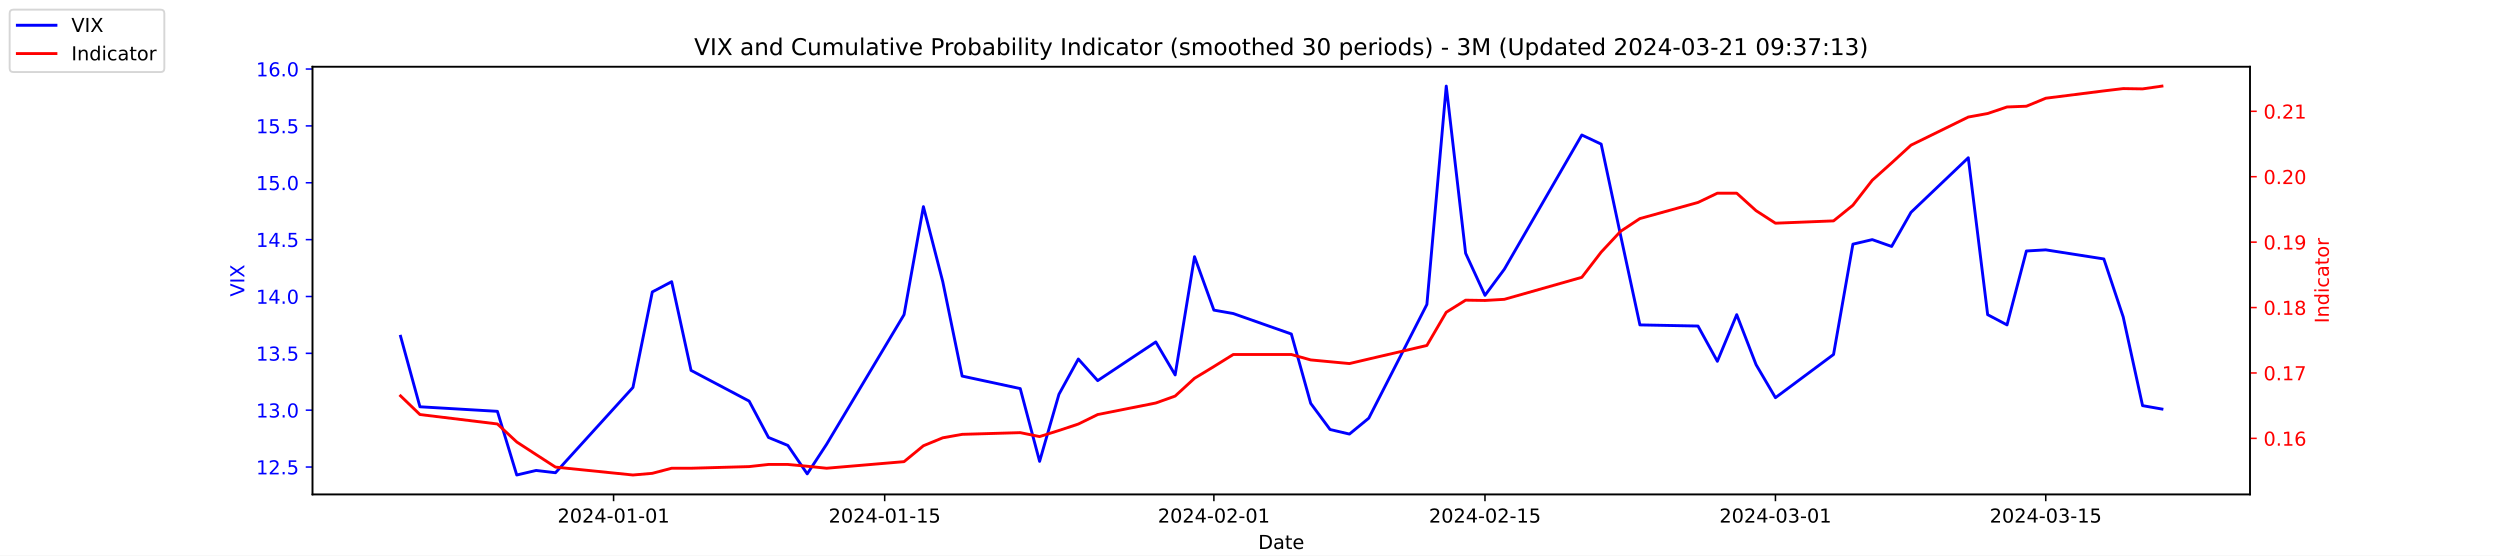
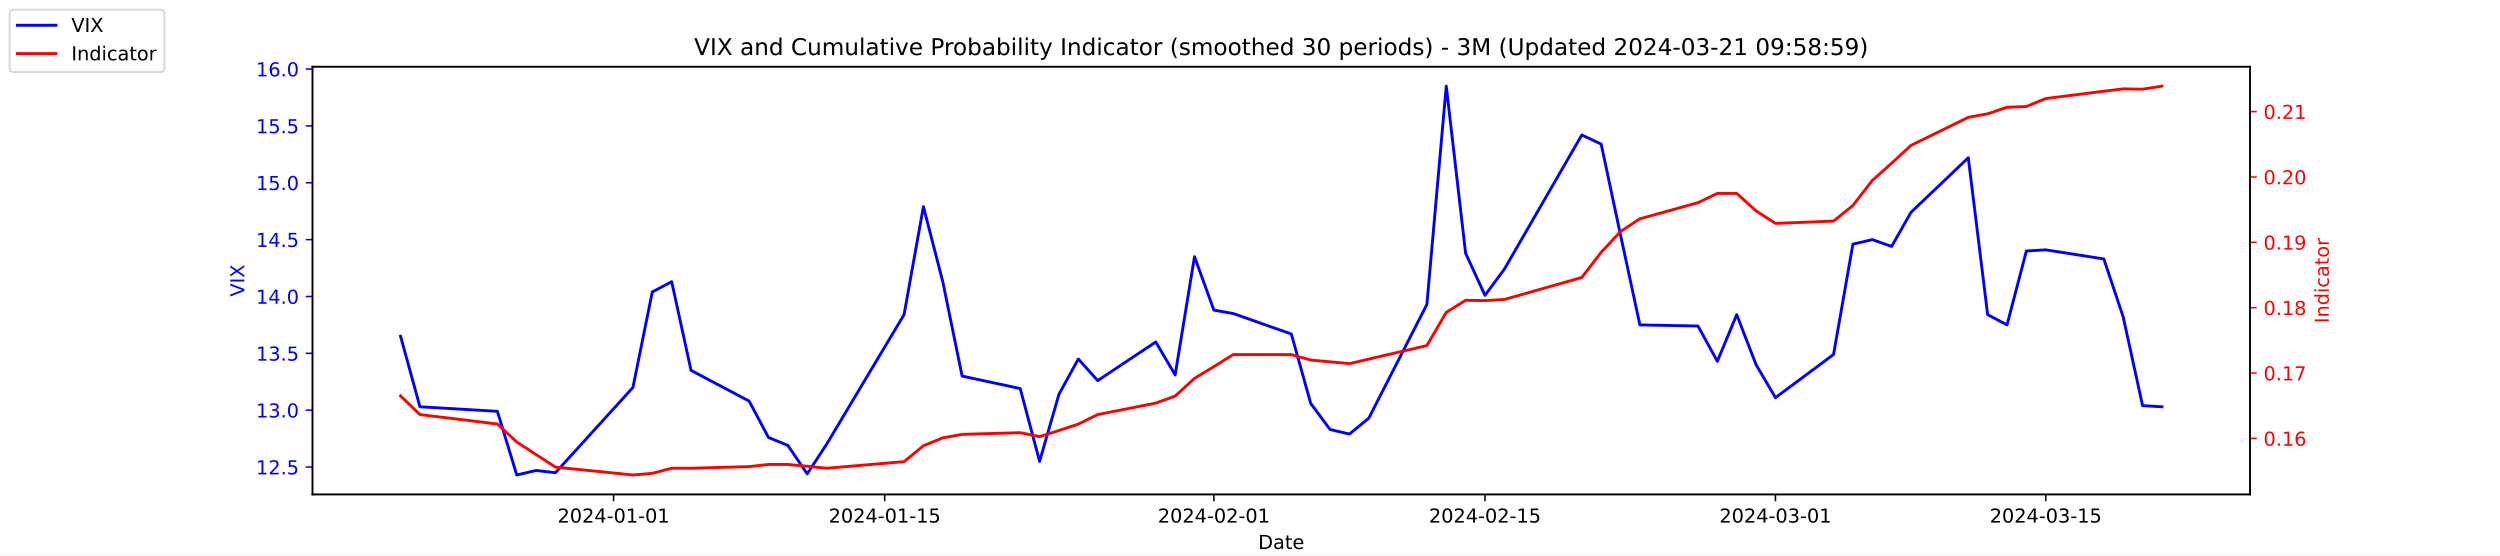
<svg xmlns="http://www.w3.org/2000/svg" xmlns:xlink="http://www.w3.org/1999/xlink" width="1296pt" height="288pt" viewBox="0 0 1296 288" version="1.1">
  <defs>
    <style type="text/css">*{stroke-linejoin: round; stroke-linecap: butt}</style>
  </defs>
  <g id="figure_1">
    <g id="patch_1">
      <path d="M 0 288  L 1296 288  L 1296 0  L 0 0  z " style="fill: #ffffff" />
    </g>
    <g id="axes_1">
      <g id="patch_2">
        <path d="M 162 256.32  L 1166.4 256.32  L 1166.4 34.56  L 162 34.56  z " style="fill: #ffffff" />
      </g>
      <g id="matplotlib.axis_1">
        <g id="xtick_1">
          <g id="line2d_1">
            <defs>
-               <path id="md25e1dbd6d" d="M 0 0  L 0 3.5  " style="stroke: #000000; stroke-width: 0.8" />
+               <path id="m8103f4119c" d="M 0 0  L 0 3.5  " style="stroke: #000000; stroke-width: 0.8" />
            </defs>
            <g>
-               <use xlink:href="#md25e1dbd6d" x="318.079" y="256.32" style="stroke: #000000; stroke-width: 0.8" />
+               <use xlink:href="#m8103f4119c" x="318.079" y="256.32" style="stroke: #000000; stroke-width: 0.8" />
            </g>
          </g>
          <g id="text_1">
            <g transform="translate(289.0209 270.9184) scale(0.1 -0.1)">
              <defs>
                <path id="DejaVuSans-32" d="M 1228 531  L 3431 531  L 3431 0  L 469 0  L 469 531  Q 828 903 1448 1529  Q 2069 2156 2228 2338  Q 2531 2678 2651 2914  Q 2772 3150 2772 3378  Q 2772 3750 2511 3984  Q 2250 4219 1831 4219  Q 1534 4219 1204 4116  Q 875 4013 500 3803  L 500 4441  Q 881 4594 1212 4672  Q 1544 4750 1819 4750  Q 2544 4750 2975 4387  Q 3406 4025 3406 3419  Q 3406 3131 3298 2873  Q 3191 2616 2906 2266  Q 2828 2175 2409 1742  Q 1991 1309 1228 531  z " transform="scale(0.015625)" />
                <path id="DejaVuSans-30" d="M 2034 4250  Q 1547 4250 1301 3770  Q 1056 3291 1056 2328  Q 1056 1369 1301 889  Q 1547 409 2034 409  Q 2525 409 2770 889  Q 3016 1369 3016 2328  Q 3016 3291 2770 3770  Q 2525 4250 2034 4250  z M 2034 4750  Q 2819 4750 3233 4129  Q 3647 3509 3647 2328  Q 3647 1150 3233 529  Q 2819 -91 2034 -91  Q 1250 -91 836 529  Q 422 1150 422 2328  Q 422 3509 836 4129  Q 1250 4750 2034 4750  z " transform="scale(0.015625)" />
                <path id="DejaVuSans-34" d="M 2419 4116  L 825 1625  L 2419 1625  L 2419 4116  z M 2253 4666  L 3047 4666  L 3047 1625  L 3713 1625  L 3713 1100  L 3047 1100  L 3047 0  L 2419 0  L 2419 1100  L 313 1100  L 313 1709  L 2253 4666  z " transform="scale(0.015625)" />
                <path id="DejaVuSans-2d" d="M 313 2009  L 1997 2009  L 1997 1497  L 313 1497  L 313 2009  z " transform="scale(0.015625)" />
                <path id="DejaVuSans-31" d="M 794 531  L 1825 531  L 1825 4091  L 703 3866  L 703 4441  L 1819 4666  L 2450 4666  L 2450 531  L 3481 531  L 3481 0  L 794 0  L 794 531  z " transform="scale(0.015625)" />
              </defs>
              <use xlink:href="#DejaVuSans-32" />
              <use xlink:href="#DejaVuSans-30" x="63.623" />
              <use xlink:href="#DejaVuSans-32" x="127.246" />
              <use xlink:href="#DejaVuSans-34" x="190.869" />
              <use xlink:href="#DejaVuSans-2d" x="254.492" />
              <use xlink:href="#DejaVuSans-30" x="290.576" />
              <use xlink:href="#DejaVuSans-31" x="354.199" />
              <use xlink:href="#DejaVuSans-2d" x="417.822" />
              <use xlink:href="#DejaVuSans-30" x="453.906" />
              <use xlink:href="#DejaVuSans-31" x="517.529" />
            </g>
          </g>
        </g>
        <g id="xtick_2">
          <g id="line2d_2">
            <g>
-               <use xlink:href="#md25e1dbd6d" x="458.619" y="256.32" style="stroke: #000000; stroke-width: 0.8" />
+               <use xlink:href="#m8103f4119c" x="458.619" y="256.32" style="stroke: #000000; stroke-width: 0.8" />
            </g>
          </g>
          <g id="text_2">
            <g transform="translate(429.5608 270.9184) scale(0.1 -0.1)">
              <defs>
                <path id="DejaVuSans-35" d="M 691 4666  L 3169 4666  L 3169 4134  L 1269 4134  L 1269 2991  Q 1406 3038 1543 3061  Q 1681 3084 1819 3084  Q 2600 3084 3056 2656  Q 3513 2228 3513 1497  Q 3513 744 3044 326  Q 2575 -91 1722 -91  Q 1428 -91 1123 -41  Q 819 9 494 109  L 494 744  Q 775 591 1075 516  Q 1375 441 1709 441  Q 2250 441 2565 725  Q 2881 1009 2881 1497  Q 2881 1984 2565 2268  Q 2250 2553 1709 2553  Q 1456 2553 1204 2497  Q 953 2441 691 2322  L 691 4666  z " transform="scale(0.015625)" />
              </defs>
              <use xlink:href="#DejaVuSans-32" />
              <use xlink:href="#DejaVuSans-30" x="63.623" />
              <use xlink:href="#DejaVuSans-32" x="127.246" />
              <use xlink:href="#DejaVuSans-34" x="190.869" />
              <use xlink:href="#DejaVuSans-2d" x="254.492" />
              <use xlink:href="#DejaVuSans-30" x="290.576" />
              <use xlink:href="#DejaVuSans-31" x="354.199" />
              <use xlink:href="#DejaVuSans-2d" x="417.822" />
              <use xlink:href="#DejaVuSans-31" x="453.906" />
              <use xlink:href="#DejaVuSans-35" x="517.529" />
            </g>
          </g>
        </g>
        <g id="xtick_3">
          <g id="line2d_3">
            <g>
-               <use xlink:href="#md25e1dbd6d" x="629.274" y="256.32" style="stroke: #000000; stroke-width: 0.8" />
+               <use xlink:href="#m8103f4119c" x="629.274" y="256.32" style="stroke: #000000; stroke-width: 0.8" />
            </g>
          </g>
          <g id="text_3">
            <g transform="translate(600.2164 270.9184) scale(0.1 -0.1)">
              <use xlink:href="#DejaVuSans-32" />
              <use xlink:href="#DejaVuSans-30" x="63.623" />
              <use xlink:href="#DejaVuSans-32" x="127.246" />
              <use xlink:href="#DejaVuSans-34" x="190.869" />
              <use xlink:href="#DejaVuSans-2d" x="254.492" />
              <use xlink:href="#DejaVuSans-30" x="290.576" />
              <use xlink:href="#DejaVuSans-32" x="354.199" />
              <use xlink:href="#DejaVuSans-2d" x="417.822" />
              <use xlink:href="#DejaVuSans-30" x="453.906" />
              <use xlink:href="#DejaVuSans-31" x="517.529" />
            </g>
          </g>
        </g>
        <g id="xtick_4">
          <g id="line2d_4">
            <g>
-               <use xlink:href="#md25e1dbd6d" x="769.814" y="256.32" style="stroke: #000000; stroke-width: 0.8" />
+               <use xlink:href="#m8103f4119c" x="769.814" y="256.32" style="stroke: #000000; stroke-width: 0.8" />
            </g>
          </g>
          <g id="text_4">
            <g transform="translate(740.7562 270.9184) scale(0.1 -0.1)">
              <use xlink:href="#DejaVuSans-32" />
              <use xlink:href="#DejaVuSans-30" x="63.623" />
              <use xlink:href="#DejaVuSans-32" x="127.246" />
              <use xlink:href="#DejaVuSans-34" x="190.869" />
              <use xlink:href="#DejaVuSans-2d" x="254.492" />
              <use xlink:href="#DejaVuSans-30" x="290.576" />
              <use xlink:href="#DejaVuSans-32" x="354.199" />
              <use xlink:href="#DejaVuSans-2d" x="417.822" />
              <use xlink:href="#DejaVuSans-31" x="453.906" />
              <use xlink:href="#DejaVuSans-35" x="517.529" />
            </g>
          </g>
        </g>
        <g id="xtick_5">
          <g id="line2d_5">
            <g>
-               <use xlink:href="#md25e1dbd6d" x="920.392" y="256.32" style="stroke: #000000; stroke-width: 0.8" />
+               <use xlink:href="#m8103f4119c" x="920.392" y="256.32" style="stroke: #000000; stroke-width: 0.8" />
            </g>
          </g>
          <g id="text_5">
            <g transform="translate(891.3347 270.9184) scale(0.1 -0.1)">
              <defs>
                <path id="DejaVuSans-33" d="M 2597 2516  Q 3050 2419 3304 2112  Q 3559 1806 3559 1356  Q 3559 666 3084 287  Q 2609 -91 1734 -91  Q 1441 -91 1130 -33  Q 819 25 488 141  L 488 750  Q 750 597 1062 519  Q 1375 441 1716 441  Q 2309 441 2620 675  Q 2931 909 2931 1356  Q 2931 1769 2642 2001  Q 2353 2234 1838 2234  L 1294 2234  L 1294 2753  L 1863 2753  Q 2328 2753 2575 2939  Q 2822 3125 2822 3475  Q 2822 3834 2567 4026  Q 2313 4219 1838 4219  Q 1578 4219 1281 4162  Q 984 4106 628 3988  L 628 4550  Q 988 4650 1302 4700  Q 1616 4750 1894 4750  Q 2613 4750 3031 4423  Q 3450 4097 3450 3541  Q 3450 3153 3228 2886  Q 3006 2619 2597 2516  z " transform="scale(0.015625)" />
              </defs>
              <use xlink:href="#DejaVuSans-32" />
              <use xlink:href="#DejaVuSans-30" x="63.623" />
              <use xlink:href="#DejaVuSans-32" x="127.246" />
              <use xlink:href="#DejaVuSans-34" x="190.869" />
              <use xlink:href="#DejaVuSans-2d" x="254.492" />
              <use xlink:href="#DejaVuSans-30" x="290.576" />
              <use xlink:href="#DejaVuSans-33" x="354.199" />
              <use xlink:href="#DejaVuSans-2d" x="417.822" />
              <use xlink:href="#DejaVuSans-30" x="453.906" />
              <use xlink:href="#DejaVuSans-31" x="517.529" />
            </g>
          </g>
        </g>
        <g id="xtick_6">
          <g id="line2d_6">
            <g>
-               <use xlink:href="#md25e1dbd6d" x="1060.514" y="256.32" style="stroke: #000000; stroke-width: 0.8" />
+               <use xlink:href="#m8103f4119c" x="1060.514" y="256.32" style="stroke: #000000; stroke-width: 0.8" />
            </g>
          </g>
          <g id="text_6">
            <g transform="translate(1031.456 270.9184) scale(0.1 -0.1)">
              <use xlink:href="#DejaVuSans-32" />
              <use xlink:href="#DejaVuSans-30" x="63.623" />
              <use xlink:href="#DejaVuSans-32" x="127.246" />
              <use xlink:href="#DejaVuSans-34" x="190.869" />
              <use xlink:href="#DejaVuSans-2d" x="254.492" />
              <use xlink:href="#DejaVuSans-30" x="290.576" />
              <use xlink:href="#DejaVuSans-33" x="354.199" />
              <use xlink:href="#DejaVuSans-2d" x="417.822" />
              <use xlink:href="#DejaVuSans-31" x="453.906" />
              <use xlink:href="#DejaVuSans-35" x="517.529" />
            </g>
          </g>
        </g>
        <g id="text_7">
          <g transform="translate(652.2492 284.5966) scale(0.1 -0.1)">
            <defs>
              <path id="DejaVuSans-44" d="M 1259 4147  L 1259 519  L 2022 519  Q 2988 519 3436 956  Q 3884 1394 3884 2338  Q 3884 3275 3436 3711  Q 2988 4147 2022 4147  L 1259 4147  z M 628 4666  L 1925 4666  Q 3281 4666 3915 4102  Q 4550 3538 4550 2338  Q 4550 1131 3912 565  Q 3275 0 1925 0  L 628 0  L 628 4666  z " transform="scale(0.015625)" />
              <path id="DejaVuSans-61" d="M 2194 1759  Q 1497 1759 1228 1600  Q 959 1441 959 1056  Q 959 750 1161 570  Q 1363 391 1709 391  Q 2188 391 2477 730  Q 2766 1069 2766 1631  L 2766 1759  L 2194 1759  z M 3341 1997  L 3341 0  L 2766 0  L 2766 531  Q 2569 213 2275 61  Q 1981 -91 1556 -91  Q 1019 -91 701 211  Q 384 513 384 1019  Q 384 1609 779 1909  Q 1175 2209 1959 2209  L 2766 2209  L 2766 2266  Q 2766 2663 2505 2880  Q 2244 3097 1772 3097  Q 1472 3097 1187 3025  Q 903 2953 641 2809  L 641 3341  Q 956 3463 1253 3523  Q 1550 3584 1831 3584  Q 2591 3584 2966 3190  Q 3341 2797 3341 1997  z " transform="scale(0.015625)" />
              <path id="DejaVuSans-74" d="M 1172 4494  L 1172 3500  L 2356 3500  L 2356 3053  L 1172 3053  L 1172 1153  Q 1172 725 1289 603  Q 1406 481 1766 481  L 2356 481  L 2356 0  L 1766 0  Q 1100 0 847 248  Q 594 497 594 1153  L 594 3053  L 172 3053  L 172 3500  L 594 3500  L 594 4494  L 1172 4494  z " transform="scale(0.015625)" />
              <path id="DejaVuSans-65" d="M 3597 1894  L 3597 1613  L 953 1613  Q 991 1019 1311 708  Q 1631 397 2203 397  Q 2534 397 2845 478  Q 3156 559 3463 722  L 3463 178  Q 3153 47 2828 -22  Q 2503 -91 2169 -91  Q 1331 -91 842 396  Q 353 884 353 1716  Q 353 2575 817 3079  Q 1281 3584 2069 3584  Q 2775 3584 3186 3129  Q 3597 2675 3597 1894  z M 3022 2063  Q 3016 2534 2758 2815  Q 2500 3097 2075 3097  Q 1594 3097 1305 2825  Q 1016 2553 972 2059  L 3022 2063  z " transform="scale(0.015625)" />
            </defs>
            <use xlink:href="#DejaVuSans-44" />
            <use xlink:href="#DejaVuSans-61" x="77.002" />
            <use xlink:href="#DejaVuSans-74" x="138.281" />
            <use xlink:href="#DejaVuSans-65" x="177.49" />
          </g>
        </g>
      </g>
      <g id="matplotlib.axis_2">
        <g id="ytick_1">
          <g id="line2d_7">
            <defs>
-               <path id="md7218759f8" d="M 0 0  L -3.5 0  " style="stroke: #0000ff; stroke-width: 0.8" />
+               <path id="m21efe69ca7" d="M 0 0  L -3.5 0  " style="stroke: #0000ff; stroke-width: 0.8" />
            </defs>
            <g>
-               <use xlink:href="#md7218759f8" x="162" y="242.114" style="fill: #0000ff; stroke: #0000ff; stroke-width: 0.8" />
+               <use xlink:href="#m21efe69ca7" x="162" y="242.114" style="fill: #0000ff; stroke: #0000ff; stroke-width: 0.8" />
            </g>
          </g>
          <g id="text_8">
            <g style="fill: #0000ff" transform="translate(132.7344 245.9129) scale(0.1 -0.1)">
              <defs>
                <path id="DejaVuSans-2e" d="M 684 794  L 1344 794  L 1344 0  L 684 0  L 684 794  z " transform="scale(0.015625)" />
              </defs>
              <use xlink:href="#DejaVuSans-31" />
              <use xlink:href="#DejaVuSans-32" x="63.623" />
              <use xlink:href="#DejaVuSans-2e" x="127.246" />
              <use xlink:href="#DejaVuSans-35" x="159.033" />
            </g>
          </g>
        </g>
        <g id="ytick_2">
          <g id="line2d_8">
            <g>
-               <use xlink:href="#md7218759f8" x="162" y="212.64" style="fill: #0000ff; stroke: #0000ff; stroke-width: 0.8" />
+               <use xlink:href="#m21efe69ca7" x="162" y="212.64" style="fill: #0000ff; stroke: #0000ff; stroke-width: 0.8" />
            </g>
          </g>
          <g id="text_9">
            <g style="fill: #0000ff" transform="translate(132.7344 216.4392) scale(0.1 -0.1)">
              <use xlink:href="#DejaVuSans-31" />
              <use xlink:href="#DejaVuSans-33" x="63.623" />
              <use xlink:href="#DejaVuSans-2e" x="127.246" />
              <use xlink:href="#DejaVuSans-30" x="159.033" />
            </g>
          </g>
        </g>
        <g id="ytick_3">
          <g id="line2d_9">
            <g>
-               <use xlink:href="#md7218759f8" x="162" y="183.166" style="fill: #0000ff; stroke: #0000ff; stroke-width: 0.8" />
+               <use xlink:href="#m21efe69ca7" x="162" y="183.166" style="fill: #0000ff; stroke: #0000ff; stroke-width: 0.8" />
            </g>
          </g>
          <g id="text_10">
            <g style="fill: #0000ff" transform="translate(132.7344 186.9656) scale(0.1 -0.1)">
              <use xlink:href="#DejaVuSans-31" />
              <use xlink:href="#DejaVuSans-33" x="63.623" />
              <use xlink:href="#DejaVuSans-2e" x="127.246" />
              <use xlink:href="#DejaVuSans-35" x="159.033" />
            </g>
          </g>
        </g>
        <g id="ytick_4">
          <g id="line2d_10">
            <g>
-               <use xlink:href="#md7218759f8" x="162" y="153.693" style="fill: #0000ff; stroke: #0000ff; stroke-width: 0.8" />
+               <use xlink:href="#m21efe69ca7" x="162" y="153.693" style="fill: #0000ff; stroke: #0000ff; stroke-width: 0.8" />
            </g>
          </g>
          <g id="text_11">
            <g style="fill: #0000ff" transform="translate(132.7344 157.4919) scale(0.1 -0.1)">
              <use xlink:href="#DejaVuSans-31" />
              <use xlink:href="#DejaVuSans-34" x="63.623" />
              <use xlink:href="#DejaVuSans-2e" x="127.246" />
              <use xlink:href="#DejaVuSans-30" x="159.033" />
            </g>
          </g>
        </g>
        <g id="ytick_5">
          <g id="line2d_11">
            <g>
-               <use xlink:href="#md7218759f8" x="162" y="124.219" style="fill: #0000ff; stroke: #0000ff; stroke-width: 0.8" />
+               <use xlink:href="#m21efe69ca7" x="162" y="124.219" style="fill: #0000ff; stroke: #0000ff; stroke-width: 0.8" />
            </g>
          </g>
          <g id="text_12">
            <g style="fill: #0000ff" transform="translate(132.7344 128.0182) scale(0.1 -0.1)">
              <use xlink:href="#DejaVuSans-31" />
              <use xlink:href="#DejaVuSans-34" x="63.623" />
              <use xlink:href="#DejaVuSans-2e" x="127.246" />
              <use xlink:href="#DejaVuSans-35" x="159.033" />
            </g>
          </g>
        </g>
        <g id="ytick_6">
          <g id="line2d_12">
            <g>
-               <use xlink:href="#md7218759f8" x="162" y="94.745" style="fill: #0000ff; stroke: #0000ff; stroke-width: 0.8" />
+               <use xlink:href="#m21efe69ca7" x="162" y="94.745" style="fill: #0000ff; stroke: #0000ff; stroke-width: 0.8" />
            </g>
          </g>
          <g id="text_13">
            <g style="fill: #0000ff" transform="translate(132.7344 98.5445) scale(0.1 -0.1)">
              <use xlink:href="#DejaVuSans-31" />
              <use xlink:href="#DejaVuSans-35" x="63.623" />
              <use xlink:href="#DejaVuSans-2e" x="127.246" />
              <use xlink:href="#DejaVuSans-30" x="159.033" />
            </g>
          </g>
        </g>
        <g id="ytick_7">
          <g id="line2d_13">
            <g>
-               <use xlink:href="#md7218759f8" x="162" y="65.272" style="fill: #0000ff; stroke: #0000ff; stroke-width: 0.8" />
+               <use xlink:href="#m21efe69ca7" x="162" y="65.272" style="fill: #0000ff; stroke: #0000ff; stroke-width: 0.8" />
            </g>
          </g>
          <g id="text_14">
            <g style="fill: #0000ff" transform="translate(132.7344 69.07082) scale(0.1 -0.1)">
              <use xlink:href="#DejaVuSans-31" />
              <use xlink:href="#DejaVuSans-35" x="63.623" />
              <use xlink:href="#DejaVuSans-2e" x="127.246" />
              <use xlink:href="#DejaVuSans-35" x="159.033" />
            </g>
          </g>
        </g>
        <g id="ytick_8">
          <g id="line2d_14">
            <g>
-               <use xlink:href="#md7218759f8" x="162" y="35.798" style="fill: #0000ff; stroke: #0000ff; stroke-width: 0.8" />
+               <use xlink:href="#m21efe69ca7" x="162" y="35.798" style="fill: #0000ff; stroke: #0000ff; stroke-width: 0.8" />
            </g>
          </g>
          <g id="text_15">
            <g style="fill: #0000ff" transform="translate(132.7344 39.59714) scale(0.1 -0.1)">
              <defs>
                <path id="DejaVuSans-36" d="M 2113 2584  Q 1688 2584 1439 2293  Q 1191 2003 1191 1497  Q 1191 994 1439 701  Q 1688 409 2113 409  Q 2538 409 2786 701  Q 3034 994 3034 1497  Q 3034 2003 2786 2293  Q 2538 2584 2113 2584  z M 3366 4563  L 3366 3988  Q 3128 4100 2886 4159  Q 2644 4219 2406 4219  Q 1781 4219 1451 3797  Q 1122 3375 1075 2522  Q 1259 2794 1537 2939  Q 1816 3084 2150 3084  Q 2853 3084 3261 2657  Q 3669 2231 3669 1497  Q 3669 778 3244 343  Q 2819 -91 2113 -91  Q 1303 -91 875 529  Q 447 1150 447 2328  Q 447 3434 972 4092  Q 1497 4750 2381 4750  Q 2619 4750 2861 4703  Q 3103 4656 3366 4563  z " transform="scale(0.015625)" />
              </defs>
              <use xlink:href="#DejaVuSans-31" />
              <use xlink:href="#DejaVuSans-36" x="63.623" />
              <use xlink:href="#DejaVuSans-2e" x="127.246" />
              <use xlink:href="#DejaVuSans-30" x="159.033" />
            </g>
          </g>
        </g>
        <g id="text_16">
          <g style="fill: #0000ff" transform="translate(126.6547 153.7603) rotate(-90) scale(0.1 -0.1)">
            <defs>
              <path id="DejaVuSans-56" d="M 1831 0  L 50 4666  L 709 4666  L 2188 738  L 3669 4666  L 4325 4666  L 2547 0  L 1831 0  z " transform="scale(0.015625)" />
              <path id="DejaVuSans-49" d="M 628 4666  L 1259 4666  L 1259 0  L 628 0  L 628 4666  z " transform="scale(0.015625)" />
              <path id="DejaVuSans-58" d="M 403 4666  L 1081 4666  L 2241 2931  L 3406 4666  L 4084 4666  L 2584 2425  L 4184 0  L 3506 0  L 2194 1984  L 872 0  L 191 0  L 1856 2491  L 403 4666  z " transform="scale(0.015625)" />
            </defs>
            <use xlink:href="#DejaVuSans-56" />
            <use xlink:href="#DejaVuSans-49" x="68.408" />
            <use xlink:href="#DejaVuSans-58" x="97.9" />
          </g>
        </g>
      </g>
      <g id="line2d_15">
-         <path d="M 207.655 174.324  L 217.693 210.872  L 257.847 213.23  L 267.886 246.24  L 277.924 243.882  L 287.963 245.061  L 328.117 200.851  L 338.156 151.335  L 348.194 146.029  L 358.233 192.008  L 388.349 207.924  L 398.387 226.787  L 408.426 230.914  L 418.464 245.651  L 428.503 230.324  L 468.657 163.124  L 478.696 107.124  L 488.734 146.029  L 498.773 194.956  L 528.889 201.44  L 538.927 239.166  L 548.966 204.387  L 559.004 186.114  L 569.043 197.314  L 599.158 177.272  L 609.197 194.366  L 619.236 133.061  L 629.274 160.766  L 639.313 162.535  L 669.428 173.145  L 679.467 209.103  L 689.506 222.661  L 699.544 225.019  L 709.583 216.766  L 739.698 157.819  L 749.737 44.64  L 759.775 131.293  L 769.814 153.103  L 779.853 139.545  L 820.007 69.987  L 830.045 74.703  L 840.084 121.861  L 850.123 168.429  L 880.238 169.019  L 890.277 187.293  L 900.315 163.124  L 910.354 189.061  L 920.392 206.156  L 950.508 183.756  L 960.547 126.577  L 970.585 124.219  L 980.624 127.756  L 990.662 110.072  L 1020.36 81.777  L 1030.398 163.124  L 1040.437 168.429  L 1050.476 130.114  L 1060.514 129.524  L 1090.63 134.24  L 1100.668 164.303  L 1110.707 210.282  L 1120.745 212.051  " clip-path="url(#p9f4129a61d)" style="fill: none; stroke: #0000ff; stroke-width: 1.5; stroke-linecap: square" />
+         <path d="M 207.655 174.324  L 217.693 210.872  L 257.847 213.23  L 267.886 246.24  L 277.924 243.882  L 287.963 245.061  L 328.117 200.851  L 338.156 151.335  L 348.194 146.029  L 358.233 192.008  L 388.349 207.924  L 398.387 226.787  L 408.426 230.914  L 418.464 245.651  L 428.503 230.324  L 468.657 163.124  L 478.696 107.124  L 488.734 146.029  L 498.773 194.956  L 528.889 201.44  L 538.927 239.166  L 548.966 204.387  L 559.004 186.114  L 569.043 197.314  L 599.158 177.272  L 609.197 194.366  L 619.236 133.061  L 629.274 160.766  L 639.313 162.535  L 669.428 173.145  L 679.467 209.103  L 689.506 222.661  L 699.544 225.019  L 709.583 216.766  L 739.698 157.819  L 749.737 44.64  L 759.775 131.293  L 769.814 153.103  L 779.853 139.545  L 820.007 69.987  L 830.045 74.703  L 840.084 121.861  L 850.123 168.429  L 880.238 169.019  L 890.277 187.293  L 900.315 163.124  L 910.354 189.061  L 920.392 206.156  L 950.508 183.756  L 960.547 126.577  L 970.585 124.219  L 980.624 127.756  L 990.662 110.072  L 1020.36 81.777  L 1030.398 163.124  L 1040.437 168.429  L 1050.476 130.114  L 1060.514 129.524  L 1090.63 134.24  L 1100.668 164.303  L 1110.707 210.282  L 1120.745 210.872  " clip-path="url(#p879277b07a)" style="fill: none; stroke: #0000ff; stroke-width: 1.5; stroke-linecap: square" />
      </g>
      <g id="patch_3">
        <path d="M 162 256.32  L 162 34.56  " style="fill: none; stroke: #000000; stroke-width: 0.8; stroke-linejoin: miter; stroke-linecap: square" />
      </g>
      <g id="patch_4">
        <path d="M 1166.4 256.32  L 1166.4 34.56  " style="fill: none; stroke: #000000; stroke-width: 0.8; stroke-linejoin: miter; stroke-linecap: square" />
      </g>
      <g id="patch_5">
        <path d="M 162 256.32  L 1166.4 256.32  " style="fill: none; stroke: #000000; stroke-width: 0.8; stroke-linejoin: miter; stroke-linecap: square" />
      </g>
      <g id="patch_6">
        <path d="M 162 34.56  L 1166.4 34.56  " style="fill: none; stroke: #000000; stroke-width: 0.8; stroke-linejoin: miter; stroke-linecap: square" />
      </g>
    </g>
    <g id="axes_2">
      <g id="matplotlib.axis_3">
        <g id="ytick_9">
          <g id="line2d_16">
            <defs>
-               <path id="m0c2077a7d9" d="M 0 0  L 3.5 0  " style="stroke: #ff0000; stroke-width: 0.8" />
+               <path id="m11953ebde1" d="M 0 0  L 3.5 0  " style="stroke: #ff0000; stroke-width: 0.8" />
            </defs>
            <g>
-               <use xlink:href="#m0c2077a7d9" x="1166.4" y="227.255" style="fill: #ff0000; stroke: #ff0000; stroke-width: 0.8" />
+               <use xlink:href="#m11953ebde1" x="1166.4" y="227.27" style="fill: #ff0000; stroke: #ff0000; stroke-width: 0.8" />
            </g>
          </g>
          <g id="text_17">
-             <g style="fill: #ff0000" transform="translate(1173.4 231.0542) scale(0.1 -0.1)">
+             <g style="fill: #ff0000" transform="translate(1173.4 231.0694) scale(0.1 -0.1)">
              <use xlink:href="#DejaVuSans-30" />
              <use xlink:href="#DejaVuSans-2e" x="63.623" />
              <use xlink:href="#DejaVuSans-31" x="95.41" />
              <use xlink:href="#DejaVuSans-36" x="159.033" />
            </g>
          </g>
        </g>
        <g id="ytick_10">
          <g id="line2d_17">
            <g>
-               <use xlink:href="#m0c2077a7d9" x="1166.4" y="193.344" style="fill: #ff0000; stroke: #ff0000; stroke-width: 0.8" />
+               <use xlink:href="#m11953ebde1" x="1166.4" y="193.386" style="fill: #ff0000; stroke: #ff0000; stroke-width: 0.8" />
            </g>
          </g>
          <g id="text_18">
-             <g style="fill: #ff0000" transform="translate(1173.4 197.1433) scale(0.1 -0.1)">
+             <g style="fill: #ff0000" transform="translate(1173.4 197.1854) scale(0.1 -0.1)">
              <defs>
                <path id="DejaVuSans-37" d="M 525 4666  L 3525 4666  L 3525 4397  L 1831 0  L 1172 0  L 2766 4134  L 525 4134  L 525 4666  z " transform="scale(0.015625)" />
              </defs>
              <use xlink:href="#DejaVuSans-30" />
              <use xlink:href="#DejaVuSans-2e" x="63.623" />
              <use xlink:href="#DejaVuSans-31" x="95.41" />
              <use xlink:href="#DejaVuSans-37" x="159.033" />
            </g>
          </g>
        </g>
        <g id="ytick_11">
          <g id="line2d_18">
            <g>
-               <use xlink:href="#m0c2077a7d9" x="1166.4" y="159.433" style="fill: #ff0000; stroke: #ff0000; stroke-width: 0.8" />
+               <use xlink:href="#m11953ebde1" x="1166.4" y="159.502" style="fill: #ff0000; stroke: #ff0000; stroke-width: 0.8" />
            </g>
          </g>
          <g id="text_19">
-             <g style="fill: #ff0000" transform="translate(1173.4 163.2323) scale(0.1 -0.1)">
+             <g style="fill: #ff0000" transform="translate(1173.4 163.3015) scale(0.1 -0.1)">
              <defs>
                <path id="DejaVuSans-38" d="M 2034 2216  Q 1584 2216 1326 1975  Q 1069 1734 1069 1313  Q 1069 891 1326 650  Q 1584 409 2034 409  Q 2484 409 2743 651  Q 3003 894 3003 1313  Q 3003 1734 2745 1975  Q 2488 2216 2034 2216  z M 1403 2484  Q 997 2584 770 2862  Q 544 3141 544 3541  Q 544 4100 942 4425  Q 1341 4750 2034 4750  Q 2731 4750 3128 4425  Q 3525 4100 3525 3541  Q 3525 3141 3298 2862  Q 3072 2584 2669 2484  Q 3125 2378 3379 2068  Q 3634 1759 3634 1313  Q 3634 634 3220 271  Q 2806 -91 2034 -91  Q 1263 -91 848 271  Q 434 634 434 1313  Q 434 1759 690 2068  Q 947 2378 1403 2484  z M 1172 3481  Q 1172 3119 1398 2916  Q 1625 2713 2034 2713  Q 2441 2713 2670 2916  Q 2900 3119 2900 3481  Q 2900 3844 2670 4047  Q 2441 4250 2034 4250  Q 1625 4250 1398 4047  Q 1172 3844 1172 3481  z " transform="scale(0.015625)" />
              </defs>
              <use xlink:href="#DejaVuSans-30" />
              <use xlink:href="#DejaVuSans-2e" x="63.623" />
              <use xlink:href="#DejaVuSans-31" x="95.41" />
              <use xlink:href="#DejaVuSans-38" x="159.033" />
            </g>
          </g>
        </g>
        <g id="ytick_12">
          <g id="line2d_19">
            <g>
-               <use xlink:href="#m0c2077a7d9" x="1166.4" y="125.522" style="fill: #ff0000; stroke: #ff0000; stroke-width: 0.8" />
+               <use xlink:href="#m11953ebde1" x="1166.4" y="125.618" style="fill: #ff0000; stroke: #ff0000; stroke-width: 0.8" />
            </g>
          </g>
          <g id="text_20">
-             <g style="fill: #ff0000" transform="translate(1173.4 129.3214) scale(0.1 -0.1)">
+             <g style="fill: #ff0000" transform="translate(1173.4 129.4176) scale(0.1 -0.1)">
              <defs>
                <path id="DejaVuSans-39" d="M 703 97  L 703 672  Q 941 559 1184 500  Q 1428 441 1663 441  Q 2288 441 2617 861  Q 2947 1281 2994 2138  Q 2813 1869 2534 1725  Q 2256 1581 1919 1581  Q 1219 1581 811 2004  Q 403 2428 403 3163  Q 403 3881 828 4315  Q 1253 4750 1959 4750  Q 2769 4750 3195 4129  Q 3622 3509 3622 2328  Q 3622 1225 3098 567  Q 2575 -91 1691 -91  Q 1453 -91 1209 -44  Q 966 3 703 97  z M 1959 2075  Q 2384 2075 2632 2365  Q 2881 2656 2881 3163  Q 2881 3666 2632 3958  Q 2384 4250 1959 4250  Q 1534 4250 1286 3958  Q 1038 3666 1038 3163  Q 1038 2656 1286 2365  Q 1534 2075 1959 2075  z " transform="scale(0.015625)" />
              </defs>
              <use xlink:href="#DejaVuSans-30" />
              <use xlink:href="#DejaVuSans-2e" x="63.623" />
              <use xlink:href="#DejaVuSans-31" x="95.41" />
              <use xlink:href="#DejaVuSans-39" x="159.033" />
            </g>
          </g>
        </g>
        <g id="ytick_13">
          <g id="line2d_20">
            <g>
-               <use xlink:href="#m0c2077a7d9" x="1166.4" y="91.611" style="fill: #ff0000; stroke: #ff0000; stroke-width: 0.8" />
+               <use xlink:href="#m11953ebde1" x="1166.4" y="91.734" style="fill: #ff0000; stroke: #ff0000; stroke-width: 0.8" />
            </g>
          </g>
          <g id="text_21">
-             <g style="fill: #ff0000" transform="translate(1173.4 95.41043) scale(0.1 -0.1)">
+             <g style="fill: #ff0000" transform="translate(1173.4 95.53363) scale(0.1 -0.1)">
              <use xlink:href="#DejaVuSans-30" />
              <use xlink:href="#DejaVuSans-2e" x="63.623" />
              <use xlink:href="#DejaVuSans-32" x="95.41" />
              <use xlink:href="#DejaVuSans-30" x="159.033" />
            </g>
          </g>
        </g>
        <g id="ytick_14">
          <g id="line2d_21">
            <g>
-               <use xlink:href="#m0c2077a7d9" x="1166.4" y="57.7" style="fill: #ff0000; stroke: #ff0000; stroke-width: 0.8" />
+               <use xlink:href="#m11953ebde1" x="1166.4" y="57.85" style="fill: #ff0000; stroke: #ff0000; stroke-width: 0.8" />
            </g>
          </g>
          <g id="text_22">
-             <g style="fill: #ff0000" transform="translate(1173.4 61.49948) scale(0.1 -0.1)">
+             <g style="fill: #ff0000" transform="translate(1173.4 61.6497) scale(0.1 -0.1)">
              <use xlink:href="#DejaVuSans-30" />
              <use xlink:href="#DejaVuSans-2e" x="63.623" />
              <use xlink:href="#DejaVuSans-32" x="95.41" />
              <use xlink:href="#DejaVuSans-31" x="159.033" />
            </g>
          </g>
        </g>
        <g id="text_23">
          <g style="fill: #ff0000" transform="translate(1207.264 167.5353) rotate(-90) scale(0.1 -0.1)">
            <defs>
              <path id="DejaVuSans-6e" d="M 3513 2113  L 3513 0  L 2938 0  L 2938 2094  Q 2938 2591 2744 2837  Q 2550 3084 2163 3084  Q 1697 3084 1428 2787  Q 1159 2491 1159 1978  L 1159 0  L 581 0  L 581 3500  L 1159 3500  L 1159 2956  Q 1366 3272 1645 3428  Q 1925 3584 2291 3584  Q 2894 3584 3203 3211  Q 3513 2838 3513 2113  z " transform="scale(0.015625)" />
              <path id="DejaVuSans-64" d="M 2906 2969  L 2906 4863  L 3481 4863  L 3481 0  L 2906 0  L 2906 525  Q 2725 213 2448 61  Q 2172 -91 1784 -91  Q 1150 -91 751 415  Q 353 922 353 1747  Q 353 2572 751 3078  Q 1150 3584 1784 3584  Q 2172 3584 2448 3432  Q 2725 3281 2906 2969  z M 947 1747  Q 947 1113 1208 752  Q 1469 391 1925 391  Q 2381 391 2643 752  Q 2906 1113 2906 1747  Q 2906 2381 2643 2742  Q 2381 3103 1925 3103  Q 1469 3103 1208 2742  Q 947 2381 947 1747  z " transform="scale(0.015625)" />
              <path id="DejaVuSans-69" d="M 603 3500  L 1178 3500  L 1178 0  L 603 0  L 603 3500  z M 603 4863  L 1178 4863  L 1178 4134  L 603 4134  L 603 4863  z " transform="scale(0.015625)" />
              <path id="DejaVuSans-63" d="M 3122 3366  L 3122 2828  Q 2878 2963 2633 3030  Q 2388 3097 2138 3097  Q 1578 3097 1268 2742  Q 959 2388 959 1747  Q 959 1106 1268 751  Q 1578 397 2138 397  Q 2388 397 2633 464  Q 2878 531 3122 666  L 3122 134  Q 2881 22 2623 -34  Q 2366 -91 2075 -91  Q 1284 -91 818 406  Q 353 903 353 1747  Q 353 2603 823 3093  Q 1294 3584 2113 3584  Q 2378 3584 2631 3529  Q 2884 3475 3122 3366  z " transform="scale(0.015625)" />
              <path id="DejaVuSans-6f" d="M 1959 3097  Q 1497 3097 1228 2736  Q 959 2375 959 1747  Q 959 1119 1226 758  Q 1494 397 1959 397  Q 2419 397 2687 759  Q 2956 1122 2956 1747  Q 2956 2369 2687 2733  Q 2419 3097 1959 3097  z M 1959 3584  Q 2709 3584 3137 3096  Q 3566 2609 3566 1747  Q 3566 888 3137 398  Q 2709 -91 1959 -91  Q 1206 -91 779 398  Q 353 888 353 1747  Q 353 2609 779 3096  Q 1206 3584 1959 3584  z " transform="scale(0.015625)" />
              <path id="DejaVuSans-72" d="M 2631 2963  Q 2534 3019 2420 3045  Q 2306 3072 2169 3072  Q 1681 3072 1420 2755  Q 1159 2438 1159 1844  L 1159 0  L 581 0  L 581 3500  L 1159 3500  L 1159 2956  Q 1341 3275 1631 3429  Q 1922 3584 2338 3584  Q 2397 3584 2469 3576  Q 2541 3569 2628 3553  L 2631 2963  z " transform="scale(0.015625)" />
            </defs>
            <use xlink:href="#DejaVuSans-49" />
            <use xlink:href="#DejaVuSans-6e" x="29.492" />
            <use xlink:href="#DejaVuSans-64" x="92.871" />
            <use xlink:href="#DejaVuSans-69" x="156.348" />
            <use xlink:href="#DejaVuSans-63" x="184.131" />
            <use xlink:href="#DejaVuSans-61" x="239.111" />
            <use xlink:href="#DejaVuSans-74" x="300.391" />
            <use xlink:href="#DejaVuSans-6f" x="339.6" />
            <use xlink:href="#DejaVuSans-72" x="400.781" />
          </g>
        </g>
      </g>
      <g id="line2d_22">
-         <path d="M 207.655 205.233  L 217.693 214.898  L 257.847 219.784  L 267.886 229.124  L 277.924 235.657  L 287.963 242.144  L 328.117 246.24  L 338.156 245.369  L 348.194 242.734  L 358.233 242.734  L 388.349 241.885  L 398.387 240.773  L 408.426 240.773  L 418.464 241.7  L 428.503 242.734  L 468.657 239.318  L 478.696 231.078  L 488.734 226.955  L 498.773 225.164  L 528.889 224.283  L 538.927 226.32  L 548.966 223.157  L 559.004 219.825  L 569.043 214.898  L 599.158 208.917  L 609.197 205.32  L 619.236 196.096  L 629.274 190.016  L 639.313 183.774  L 669.428 183.774  L 679.467 186.584  L 689.506 187.53  L 699.544 188.471  L 709.583 186.11  L 739.698 179.08  L 749.737 161.868  L 759.775 155.6  L 769.814 155.762  L 779.853 155.17  L 820.007 143.763  L 830.045 130.701  L 840.084 119.934  L 850.123 113.309  L 880.238 104.956  L 890.277 100.152  L 900.315 100.152  L 910.354 109.229  L 920.392 115.702  L 950.508 114.508  L 960.547 106.388  L 970.585 93.432  L 980.624 84.45  L 990.662 75.247  L 1020.36 60.68  L 1030.398 58.846  L 1040.437 55.454  L 1050.476 55.066  L 1060.514 50.923  L 1090.63 47.121  L 1100.668 45.923  L 1110.707 46.083  L 1120.745 44.64  " clip-path="url(#p9f4129a61d)" style="fill: none; stroke: #ff0000; stroke-width: 1.5; stroke-linecap: square" />
+         <path d="M 207.655 205.266  L 217.693 214.923  L 257.847 219.805  L 267.886 229.138  L 277.924 235.665  L 287.963 242.147  L 328.117 246.24  L 338.156 245.37  L 348.194 242.737  L 358.233 242.737  L 388.349 241.889  L 398.387 240.777  L 408.426 240.777  L 418.464 241.704  L 428.503 242.737  L 468.657 239.324  L 478.696 231.09  L 488.734 226.971  L 498.773 225.181  L 528.889 224.301  L 538.927 226.336  L 548.966 223.175  L 559.004 219.846  L 569.043 214.923  L 599.158 208.947  L 609.197 205.353  L 619.236 196.136  L 629.274 190.061  L 639.313 183.824  L 669.428 183.824  L 679.467 186.632  L 689.506 187.576  L 699.544 188.517  L 709.583 186.158  L 739.698 179.134  L 749.737 161.935  L 759.775 155.673  L 769.814 155.834  L 779.853 155.242  L 820.007 143.845  L 830.045 130.793  L 840.084 120.034  L 850.123 113.415  L 880.238 105.069  L 890.277 100.268  L 900.315 100.268  L 910.354 109.338  L 920.392 115.806  L 950.508 114.613  L 960.547 106.499  L 970.585 93.554  L 980.624 84.578  L 990.662 75.383  L 1020.36 60.828  L 1030.398 58.995  L 1040.437 55.606  L 1050.476 55.218  L 1060.514 51.079  L 1090.63 47.28  L 1100.668 46.083  L 1110.707 46.243  L 1120.745 44.64  " clip-path="url(#p879277b07a)" style="fill: none; stroke: #ff0000; stroke-width: 1.5; stroke-linecap: square" />
      </g>
      <g id="patch_7">
        <path d="M 162 256.32  L 162 34.56  " style="fill: none; stroke: #000000; stroke-width: 0.8; stroke-linejoin: miter; stroke-linecap: square" />
      </g>
      <g id="patch_8">
        <path d="M 1166.4 256.32  L 1166.4 34.56  " style="fill: none; stroke: #000000; stroke-width: 0.8; stroke-linejoin: miter; stroke-linecap: square" />
      </g>
      <g id="patch_9">
        <path d="M 162 256.32  L 1166.4 256.32  " style="fill: none; stroke: #000000; stroke-width: 0.8; stroke-linejoin: miter; stroke-linecap: square" />
      </g>
      <g id="patch_10">
        <path d="M 162 34.56  L 1166.4 34.56  " style="fill: none; stroke: #000000; stroke-width: 0.8; stroke-linejoin: miter; stroke-linecap: square" />
      </g>
      <g id="text_24">
        <g transform="translate(359.8481 28.56) scale(0.12 -0.12)">
          <defs>
            <path id="DejaVuSans-20" transform="scale(0.015625)" />
            <path id="DejaVuSans-43" d="M 4122 4306  L 4122 3641  Q 3803 3938 3442 4084  Q 3081 4231 2675 4231  Q 1875 4231 1450 3742  Q 1025 3253 1025 2328  Q 1025 1406 1450 917  Q 1875 428 2675 428  Q 3081 428 3442 575  Q 3803 722 4122 1019  L 4122 359  Q 3791 134 3420 21  Q 3050 -91 2638 -91  Q 1578 -91 968 557  Q 359 1206 359 2328  Q 359 3453 968 4101  Q 1578 4750 2638 4750  Q 3056 4750 3426 4639  Q 3797 4528 4122 4306  z " transform="scale(0.015625)" />
            <path id="DejaVuSans-75" d="M 544 1381  L 544 3500  L 1119 3500  L 1119 1403  Q 1119 906 1312 657  Q 1506 409 1894 409  Q 2359 409 2629 706  Q 2900 1003 2900 1516  L 2900 3500  L 3475 3500  L 3475 0  L 2900 0  L 2900 538  Q 2691 219 2414 64  Q 2138 -91 1772 -91  Q 1169 -91 856 284  Q 544 659 544 1381  z M 1991 3584  L 1991 3584  z " transform="scale(0.015625)" />
            <path id="DejaVuSans-6d" d="M 3328 2828  Q 3544 3216 3844 3400  Q 4144 3584 4550 3584  Q 5097 3584 5394 3201  Q 5691 2819 5691 2113  L 5691 0  L 5113 0  L 5113 2094  Q 5113 2597 4934 2840  Q 4756 3084 4391 3084  Q 3944 3084 3684 2787  Q 3425 2491 3425 1978  L 3425 0  L 2847 0  L 2847 2094  Q 2847 2600 2669 2842  Q 2491 3084 2119 3084  Q 1678 3084 1418 2786  Q 1159 2488 1159 1978  L 1159 0  L 581 0  L 581 3500  L 1159 3500  L 1159 2956  Q 1356 3278 1631 3431  Q 1906 3584 2284 3584  Q 2666 3584 2933 3390  Q 3200 3197 3328 2828  z " transform="scale(0.015625)" />
            <path id="DejaVuSans-6c" d="M 603 4863  L 1178 4863  L 1178 0  L 603 0  L 603 4863  z " transform="scale(0.015625)" />
            <path id="DejaVuSans-76" d="M 191 3500  L 800 3500  L 1894 563  L 2988 3500  L 3597 3500  L 2284 0  L 1503 0  L 191 3500  z " transform="scale(0.015625)" />
            <path id="DejaVuSans-50" d="M 1259 4147  L 1259 2394  L 2053 2394  Q 2494 2394 2734 2622  Q 2975 2850 2975 3272  Q 2975 3691 2734 3919  Q 2494 4147 2053 4147  L 1259 4147  z M 628 4666  L 2053 4666  Q 2838 4666 3239 4311  Q 3641 3956 3641 3272  Q 3641 2581 3239 2228  Q 2838 1875 2053 1875  L 1259 1875  L 1259 0  L 628 0  L 628 4666  z " transform="scale(0.015625)" />
            <path id="DejaVuSans-62" d="M 3116 1747  Q 3116 2381 2855 2742  Q 2594 3103 2138 3103  Q 1681 3103 1420 2742  Q 1159 2381 1159 1747  Q 1159 1113 1420 752  Q 1681 391 2138 391  Q 2594 391 2855 752  Q 3116 1113 3116 1747  z M 1159 2969  Q 1341 3281 1617 3432  Q 1894 3584 2278 3584  Q 2916 3584 3314 3078  Q 3713 2572 3713 1747  Q 3713 922 3314 415  Q 2916 -91 2278 -91  Q 1894 -91 1617 61  Q 1341 213 1159 525  L 1159 0  L 581 0  L 581 4863  L 1159 4863  L 1159 2969  z " transform="scale(0.015625)" />
            <path id="DejaVuSans-79" d="M 2059 -325  Q 1816 -950 1584 -1140  Q 1353 -1331 966 -1331  L 506 -1331  L 506 -850  L 844 -850  Q 1081 -850 1212 -737  Q 1344 -625 1503 -206  L 1606 56  L 191 3500  L 800 3500  L 1894 763  L 2988 3500  L 3597 3500  L 2059 -325  z " transform="scale(0.015625)" />
            <path id="DejaVuSans-28" d="M 1984 4856  Q 1566 4138 1362 3434  Q 1159 2731 1159 2009  Q 1159 1288 1364 580  Q 1569 -128 1984 -844  L 1484 -844  Q 1016 -109 783 600  Q 550 1309 550 2009  Q 550 2706 781 3412  Q 1013 4119 1484 4856  L 1984 4856  z " transform="scale(0.015625)" />
            <path id="DejaVuSans-73" d="M 2834 3397  L 2834 2853  Q 2591 2978 2328 3040  Q 2066 3103 1784 3103  Q 1356 3103 1142 2972  Q 928 2841 928 2578  Q 928 2378 1081 2264  Q 1234 2150 1697 2047  L 1894 2003  Q 2506 1872 2764 1633  Q 3022 1394 3022 966  Q 3022 478 2636 193  Q 2250 -91 1575 -91  Q 1294 -91 989 -36  Q 684 19 347 128  L 347 722  Q 666 556 975 473  Q 1284 391 1588 391  Q 1994 391 2212 530  Q 2431 669 2431 922  Q 2431 1156 2273 1281  Q 2116 1406 1581 1522  L 1381 1569  Q 847 1681 609 1914  Q 372 2147 372 2553  Q 372 3047 722 3315  Q 1072 3584 1716 3584  Q 2034 3584 2315 3537  Q 2597 3491 2834 3397  z " transform="scale(0.015625)" />
            <path id="DejaVuSans-68" d="M 3513 2113  L 3513 0  L 2938 0  L 2938 2094  Q 2938 2591 2744 2837  Q 2550 3084 2163 3084  Q 1697 3084 1428 2787  Q 1159 2491 1159 1978  L 1159 0  L 581 0  L 581 4863  L 1159 4863  L 1159 2956  Q 1366 3272 1645 3428  Q 1925 3584 2291 3584  Q 2894 3584 3203 3211  Q 3513 2838 3513 2113  z " transform="scale(0.015625)" />
            <path id="DejaVuSans-70" d="M 1159 525  L 1159 -1331  L 581 -1331  L 581 3500  L 1159 3500  L 1159 2969  Q 1341 3281 1617 3432  Q 1894 3584 2278 3584  Q 2916 3584 3314 3078  Q 3713 2572 3713 1747  Q 3713 922 3314 415  Q 2916 -91 2278 -91  Q 1894 -91 1617 61  Q 1341 213 1159 525  z M 3116 1747  Q 3116 2381 2855 2742  Q 2594 3103 2138 3103  Q 1681 3103 1420 2742  Q 1159 2381 1159 1747  Q 1159 1113 1420 752  Q 1681 391 2138 391  Q 2594 391 2855 752  Q 3116 1113 3116 1747  z " transform="scale(0.015625)" />
            <path id="DejaVuSans-29" d="M 513 4856  L 1013 4856  Q 1481 4119 1714 3412  Q 1947 2706 1947 2009  Q 1947 1309 1714 600  Q 1481 -109 1013 -844  L 513 -844  Q 928 -128 1133 580  Q 1338 1288 1338 2009  Q 1338 2731 1133 3434  Q 928 4138 513 4856  z " transform="scale(0.015625)" />
            <path id="DejaVuSans-4d" d="M 628 4666  L 1569 4666  L 2759 1491  L 3956 4666  L 4897 4666  L 4897 0  L 4281 0  L 4281 4097  L 3078 897  L 2444 897  L 1241 4097  L 1241 0  L 628 0  L 628 4666  z " transform="scale(0.015625)" />
            <path id="DejaVuSans-55" d="M 556 4666  L 1191 4666  L 1191 1831  Q 1191 1081 1462 751  Q 1734 422 2344 422  Q 2950 422 3222 751  Q 3494 1081 3494 1831  L 3494 4666  L 4128 4666  L 4128 1753  Q 4128 841 3676 375  Q 3225 -91 2344 -91  Q 1459 -91 1007 375  Q 556 841 556 1753  L 556 4666  z " transform="scale(0.015625)" />
            <path id="DejaVuSans-3a" d="M 750 794  L 1409 794  L 1409 0  L 750 0  L 750 794  z M 750 3309  L 1409 3309  L 1409 2516  L 750 2516  L 750 3309  z " transform="scale(0.015625)" />
          </defs>
          <use xlink:href="#DejaVuSans-56" />
          <use xlink:href="#DejaVuSans-49" x="68.408" />
          <use xlink:href="#DejaVuSans-58" x="97.9" />
          <use xlink:href="#DejaVuSans-20" x="166.406" />
          <use xlink:href="#DejaVuSans-61" x="198.193" />
          <use xlink:href="#DejaVuSans-6e" x="259.473" />
          <use xlink:href="#DejaVuSans-64" x="322.852" />
          <use xlink:href="#DejaVuSans-20" x="386.328" />
          <use xlink:href="#DejaVuSans-43" x="418.115" />
          <use xlink:href="#DejaVuSans-75" x="487.939" />
          <use xlink:href="#DejaVuSans-6d" x="551.318" />
          <use xlink:href="#DejaVuSans-75" x="648.73" />
          <use xlink:href="#DejaVuSans-6c" x="712.109" />
          <use xlink:href="#DejaVuSans-61" x="739.893" />
          <use xlink:href="#DejaVuSans-74" x="801.172" />
          <use xlink:href="#DejaVuSans-69" x="840.381" />
          <use xlink:href="#DejaVuSans-76" x="868.164" />
          <use xlink:href="#DejaVuSans-65" x="927.344" />
          <use xlink:href="#DejaVuSans-20" x="988.867" />
          <use xlink:href="#DejaVuSans-50" x="1020.654" />
          <use xlink:href="#DejaVuSans-72" x="1079.207" />
          <use xlink:href="#DejaVuSans-6f" x="1118.07" />
          <use xlink:href="#DejaVuSans-62" x="1179.252" />
          <use xlink:href="#DejaVuSans-61" x="1242.729" />
          <use xlink:href="#DejaVuSans-62" x="1304.008" />
          <use xlink:href="#DejaVuSans-69" x="1367.484" />
          <use xlink:href="#DejaVuSans-6c" x="1395.268" />
          <use xlink:href="#DejaVuSans-69" x="1423.051" />
          <use xlink:href="#DejaVuSans-74" x="1450.834" />
          <use xlink:href="#DejaVuSans-79" x="1490.043" />
          <use xlink:href="#DejaVuSans-20" x="1549.223" />
          <use xlink:href="#DejaVuSans-49" x="1581.01" />
          <use xlink:href="#DejaVuSans-6e" x="1610.502" />
          <use xlink:href="#DejaVuSans-64" x="1673.881" />
          <use xlink:href="#DejaVuSans-69" x="1737.357" />
          <use xlink:href="#DejaVuSans-63" x="1765.141" />
          <use xlink:href="#DejaVuSans-61" x="1820.121" />
          <use xlink:href="#DejaVuSans-74" x="1881.4" />
          <use xlink:href="#DejaVuSans-6f" x="1920.609" />
          <use xlink:href="#DejaVuSans-72" x="1981.791" />
          <use xlink:href="#DejaVuSans-20" x="2022.904" />
          <use xlink:href="#DejaVuSans-28" x="2054.691" />
          <use xlink:href="#DejaVuSans-73" x="2093.705" />
          <use xlink:href="#DejaVuSans-6d" x="2145.805" />
          <use xlink:href="#DejaVuSans-6f" x="2243.217" />
          <use xlink:href="#DejaVuSans-6f" x="2304.398" />
          <use xlink:href="#DejaVuSans-74" x="2365.58" />
          <use xlink:href="#DejaVuSans-68" x="2404.789" />
          <use xlink:href="#DejaVuSans-65" x="2468.168" />
          <use xlink:href="#DejaVuSans-64" x="2529.691" />
          <use xlink:href="#DejaVuSans-20" x="2593.168" />
          <use xlink:href="#DejaVuSans-33" x="2624.955" />
          <use xlink:href="#DejaVuSans-30" x="2688.578" />
          <use xlink:href="#DejaVuSans-20" x="2752.201" />
          <use xlink:href="#DejaVuSans-70" x="2783.988" />
          <use xlink:href="#DejaVuSans-65" x="2847.465" />
          <use xlink:href="#DejaVuSans-72" x="2908.988" />
          <use xlink:href="#DejaVuSans-69" x="2950.102" />
          <use xlink:href="#DejaVuSans-6f" x="2977.885" />
          <use xlink:href="#DejaVuSans-64" x="3039.066" />
          <use xlink:href="#DejaVuSans-73" x="3102.543" />
          <use xlink:href="#DejaVuSans-29" x="3154.643" />
          <use xlink:href="#DejaVuSans-20" x="3193.656" />
          <use xlink:href="#DejaVuSans-2d" x="3225.443" />
          <use xlink:href="#DejaVuSans-20" x="3261.527" />
          <use xlink:href="#DejaVuSans-33" x="3293.314" />
          <use xlink:href="#DejaVuSans-4d" x="3356.938" />
          <use xlink:href="#DejaVuSans-20" x="3443.217" />
          <use xlink:href="#DejaVuSans-28" x="3475.004" />
          <use xlink:href="#DejaVuSans-55" x="3514.018" />
          <use xlink:href="#DejaVuSans-70" x="3587.211" />
          <use xlink:href="#DejaVuSans-64" x="3650.688" />
          <use xlink:href="#DejaVuSans-61" x="3714.164" />
          <use xlink:href="#DejaVuSans-74" x="3775.443" />
          <use xlink:href="#DejaVuSans-65" x="3814.652" />
          <use xlink:href="#DejaVuSans-64" x="3876.176" />
          <use xlink:href="#DejaVuSans-20" x="3939.652" />
          <use xlink:href="#DejaVuSans-32" x="3971.439" />
          <use xlink:href="#DejaVuSans-30" x="4035.062" />
          <use xlink:href="#DejaVuSans-32" x="4098.686" />
          <use xlink:href="#DejaVuSans-34" x="4162.309" />
          <use xlink:href="#DejaVuSans-2d" x="4225.932" />
          <use xlink:href="#DejaVuSans-30" x="4262.016" />
          <use xlink:href="#DejaVuSans-33" x="4325.639" />
          <use xlink:href="#DejaVuSans-2d" x="4389.262" />
          <use xlink:href="#DejaVuSans-32" x="4425.346" />
          <use xlink:href="#DejaVuSans-31" x="4488.969" />
          <use xlink:href="#DejaVuSans-20" x="4552.592" />
          <use xlink:href="#DejaVuSans-30" x="4584.379" />
          <use xlink:href="#DejaVuSans-39" x="4648.002" />
          <use xlink:href="#DejaVuSans-3a" x="4711.625" />
-           <use xlink:href="#DejaVuSans-33" x="4745.316" />
-           <use xlink:href="#DejaVuSans-37" x="4808.939" />
+           <use xlink:href="#DejaVuSans-35" x="4745.316" />
+           <use xlink:href="#DejaVuSans-38" x="4808.939" />
          <use xlink:href="#DejaVuSans-3a" x="4872.562" />
-           <use xlink:href="#DejaVuSans-31" x="4906.254" />
-           <use xlink:href="#DejaVuSans-33" x="4969.877" />
+           <use xlink:href="#DejaVuSans-35" x="4906.254" />
+           <use xlink:href="#DejaVuSans-39" x="4969.877" />
          <use xlink:href="#DejaVuSans-29" x="5033.5" />
        </g>
      </g>
    </g>
    <g id="legend_1">
      <g id="patch_11">
        <path d="M 7 37.356  L 83.191 37.356  Q 85.191 37.356 85.191 35.356  L 85.191 7  Q 85.191 5 83.191 5  L 7 5  Q 5 5 5 7  L 5 35.356  Q 5 37.356 7 37.356  z " style="fill: #ffffff; opacity: 0.8; stroke: #cccccc; stroke-linejoin: miter" />
      </g>
      <g id="line2d_23">
        <path d="M 9 13.098  L 19 13.098  L 29 13.098  " style="fill: none; stroke: #0000ff; stroke-width: 1.5; stroke-linecap: square" />
      </g>
      <g id="text_25">
        <g transform="translate(37 16.59844) scale(0.1 -0.1)">
          <use xlink:href="#DejaVuSans-56" />
          <use xlink:href="#DejaVuSans-49" x="68.408" />
          <use xlink:href="#DejaVuSans-58" x="97.9" />
        </g>
      </g>
      <g id="line2d_24">
        <path d="M 9 27.777  L 19 27.777  L 29 27.777  " style="fill: none; stroke: #ff0000; stroke-width: 1.5; stroke-linecap: square" />
      </g>
      <g id="text_26">
        <g transform="translate(37 31.27656) scale(0.1 -0.1)">
          <use xlink:href="#DejaVuSans-49" />
          <use xlink:href="#DejaVuSans-6e" x="29.492" />
          <use xlink:href="#DejaVuSans-64" x="92.871" />
          <use xlink:href="#DejaVuSans-69" x="156.348" />
          <use xlink:href="#DejaVuSans-63" x="184.131" />
          <use xlink:href="#DejaVuSans-61" x="239.111" />
          <use xlink:href="#DejaVuSans-74" x="300.391" />
          <use xlink:href="#DejaVuSans-6f" x="339.6" />
          <use xlink:href="#DejaVuSans-72" x="400.781" />
        </g>
      </g>
    </g>
  </g>
  <defs>
-     <clipPath id="p9f4129a61d">
+     <clipPath id="p879277b07a">
      <rect x="162" y="34.56" width="1004.4" height="221.76" />
    </clipPath>
  </defs>
</svg>
